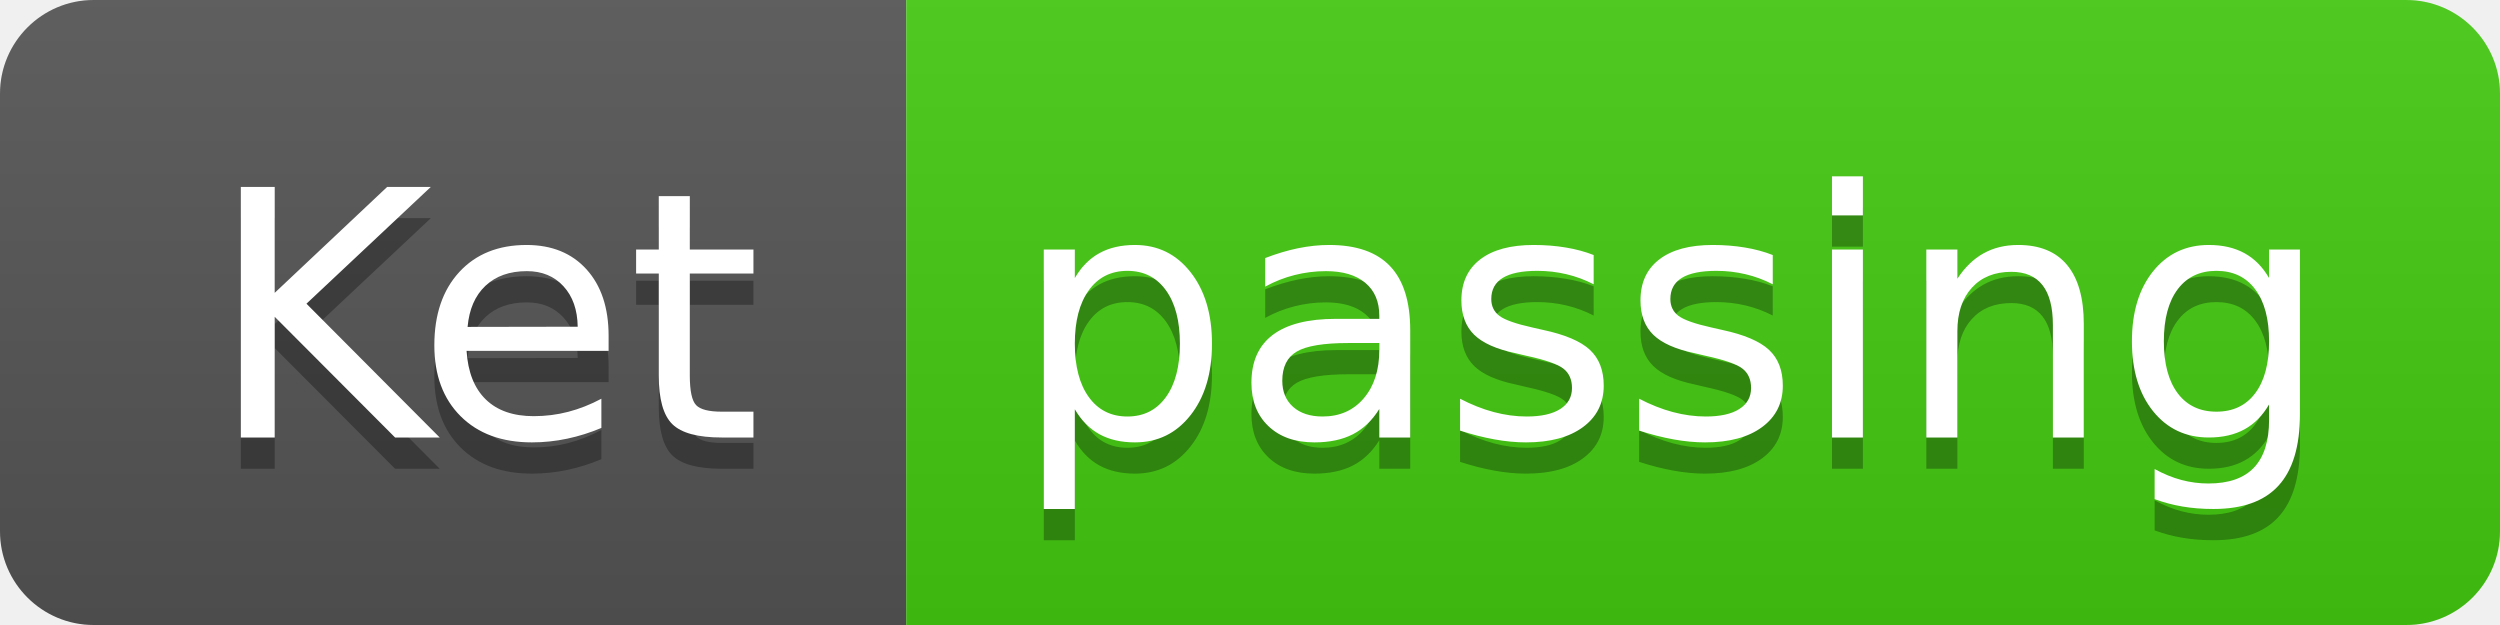
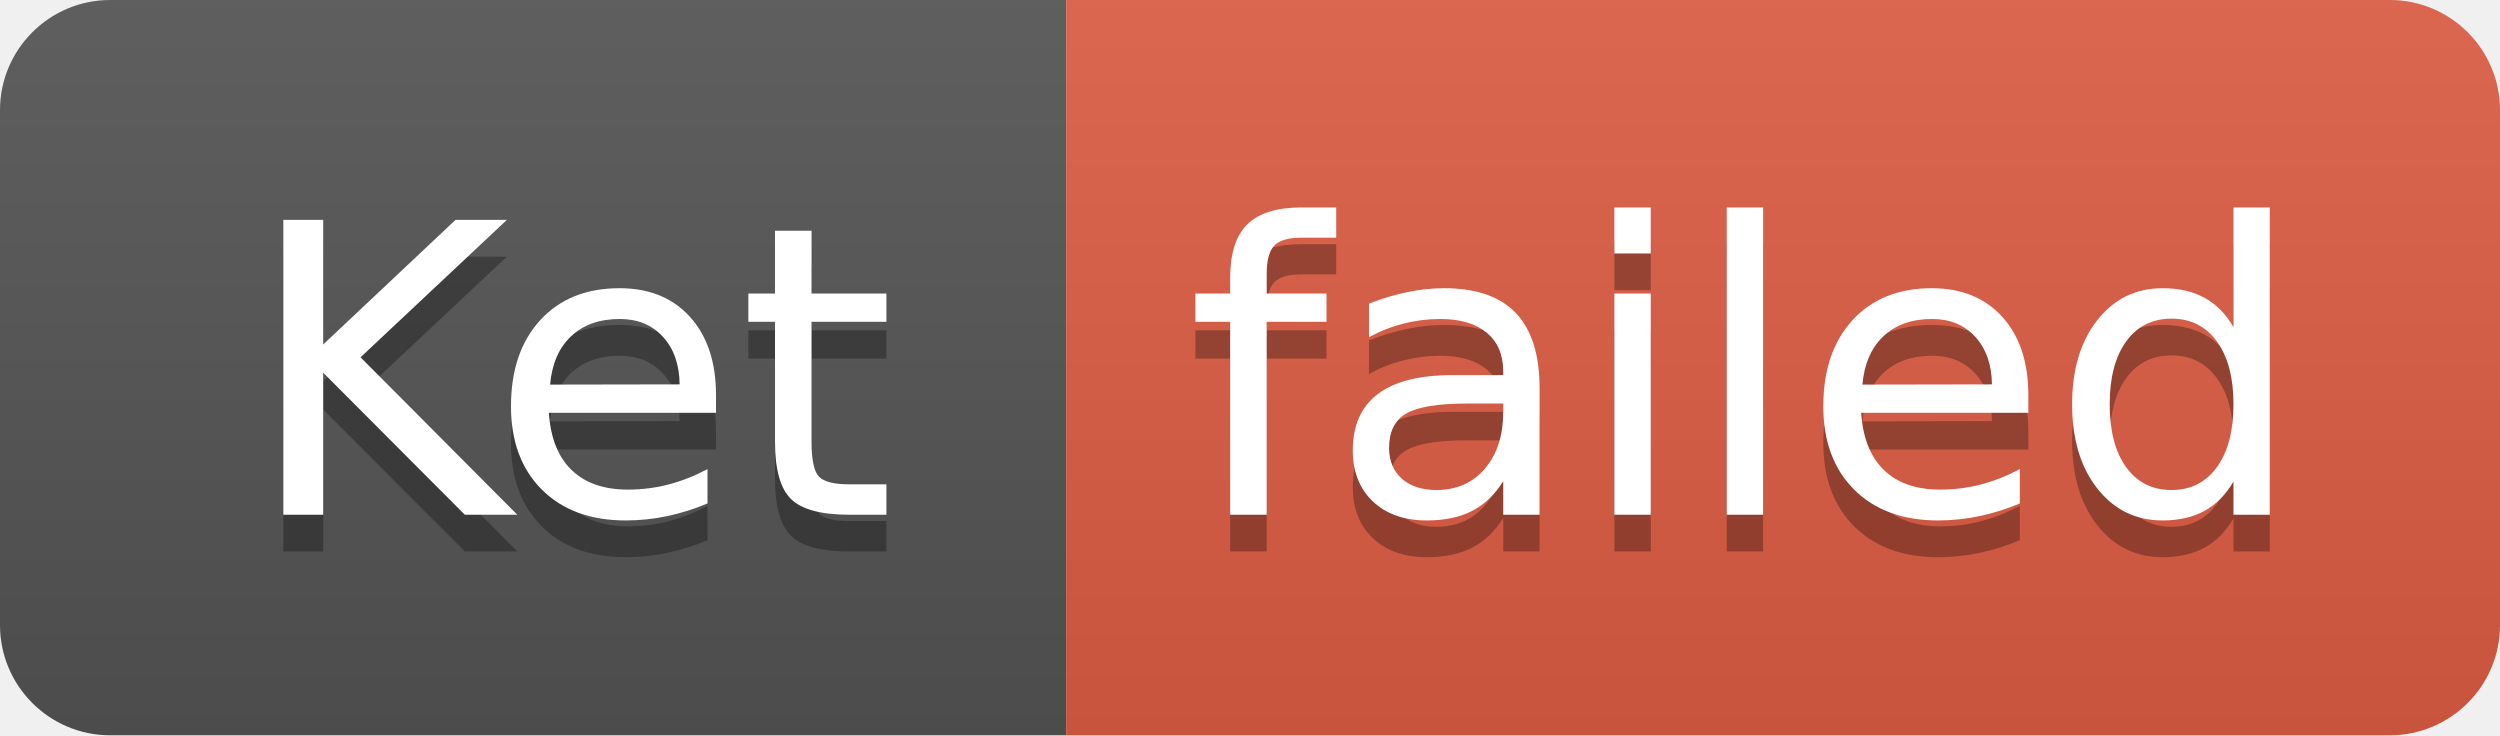
- <svg xmlns="http://www.w3.org/2000/svg" width="80" height="20" role="img" aria-label="Ket: passing">
+ <svg xmlns="http://www.w3.org/2000/svg" width="68" height="20" role="img" aria-label="Ket: failed">
  <linearGradient id="s" x2="0" y2="100%">
    <stop offset="0" stop-color="#bbb" stop-opacity=".1" />
    <stop offset="1" stop-opacity=".1" />
  </linearGradient>
  <clipPath id="r">
-     <rect width="80" height="20" rx="3" fill="#fff" />
+     <rect width="68" height="20" rx="3" fill="#fff" />
  </clipPath>
  <g clip-path="url(#r)">
    <rect width="29" height="20" fill="#555" />
-     <rect x="29" width="51" height="20" fill="#4c1" />
-     <rect width="80" height="20" fill="url(#s)" />
+     <rect x="29" width="39" height="20" fill="#e05d44" />
+     <rect width="68" height="20" fill="url(#s)" />
  </g>
  <g fill="#fff" text-anchor="middle" font-family="Verdana,Geneva,DejaVu Sans,sans-serif" text-rendering="geometricPrecision" font-size="110">
    <text aria-hidden="true" x="155" y="150" fill="#010101" fill-opacity=".3" transform="scale(.1)" textLength="190">Ket</text>
    <text x="155" y="140" transform="scale(.1)" fill="#fff" textLength="190">Ket</text>
-     <text aria-hidden="true" x="535" y="150" fill="#010101" fill-opacity=".3" transform="scale(.1)" textLength="410">passing</text>
-     <text x="535" y="140" transform="scale(.1)" fill="#fff" textLength="410">passing</text>
+     <text aria-hidden="true" x="475" y="150" fill="#010101" fill-opacity=".3" transform="scale(.1)" textLength="290">failed</text>
+     <text x="475" y="140" transform="scale(.1)" fill="#fff" textLength="290">failed</text>
  </g>
</svg>
